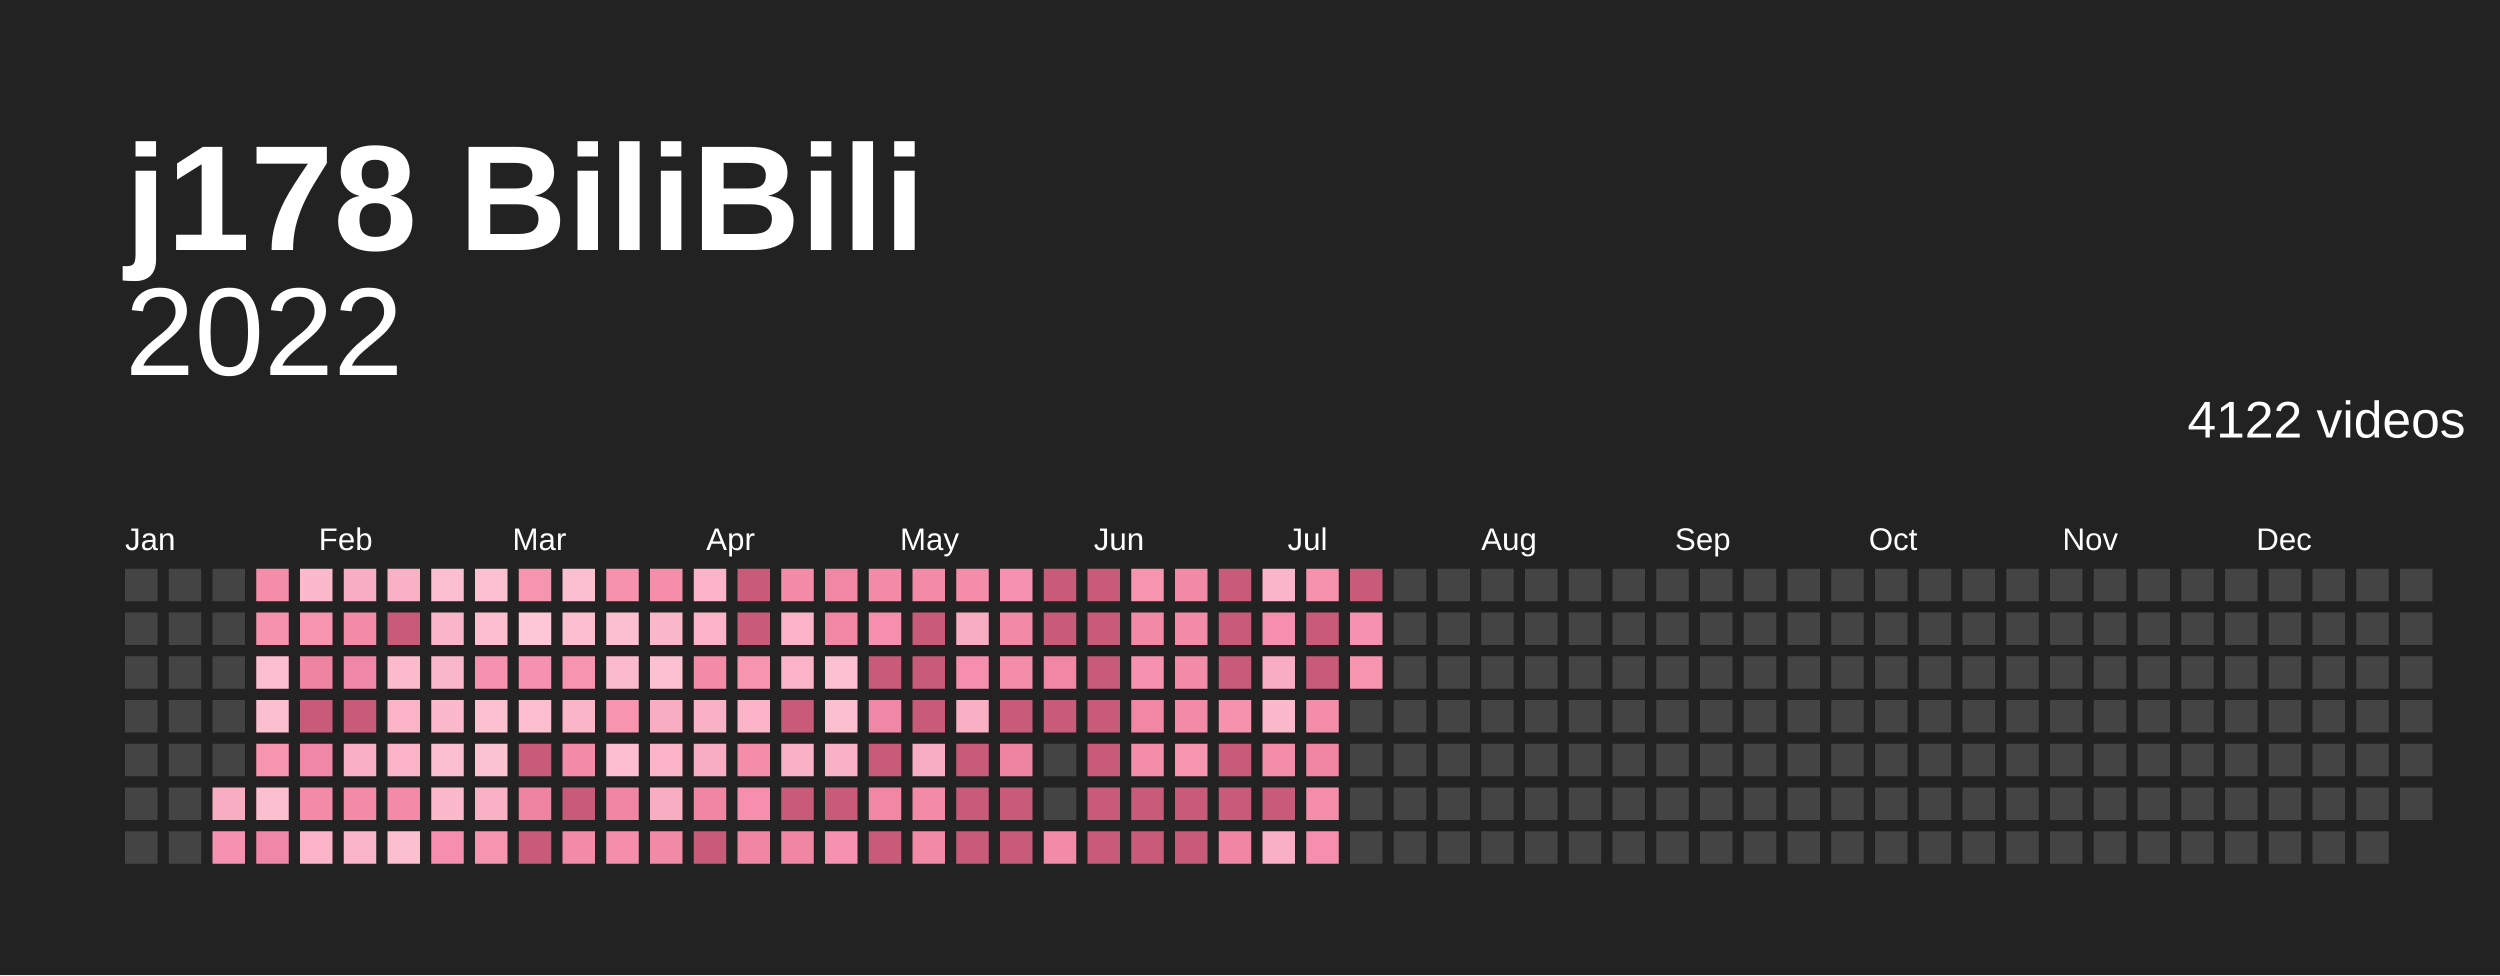
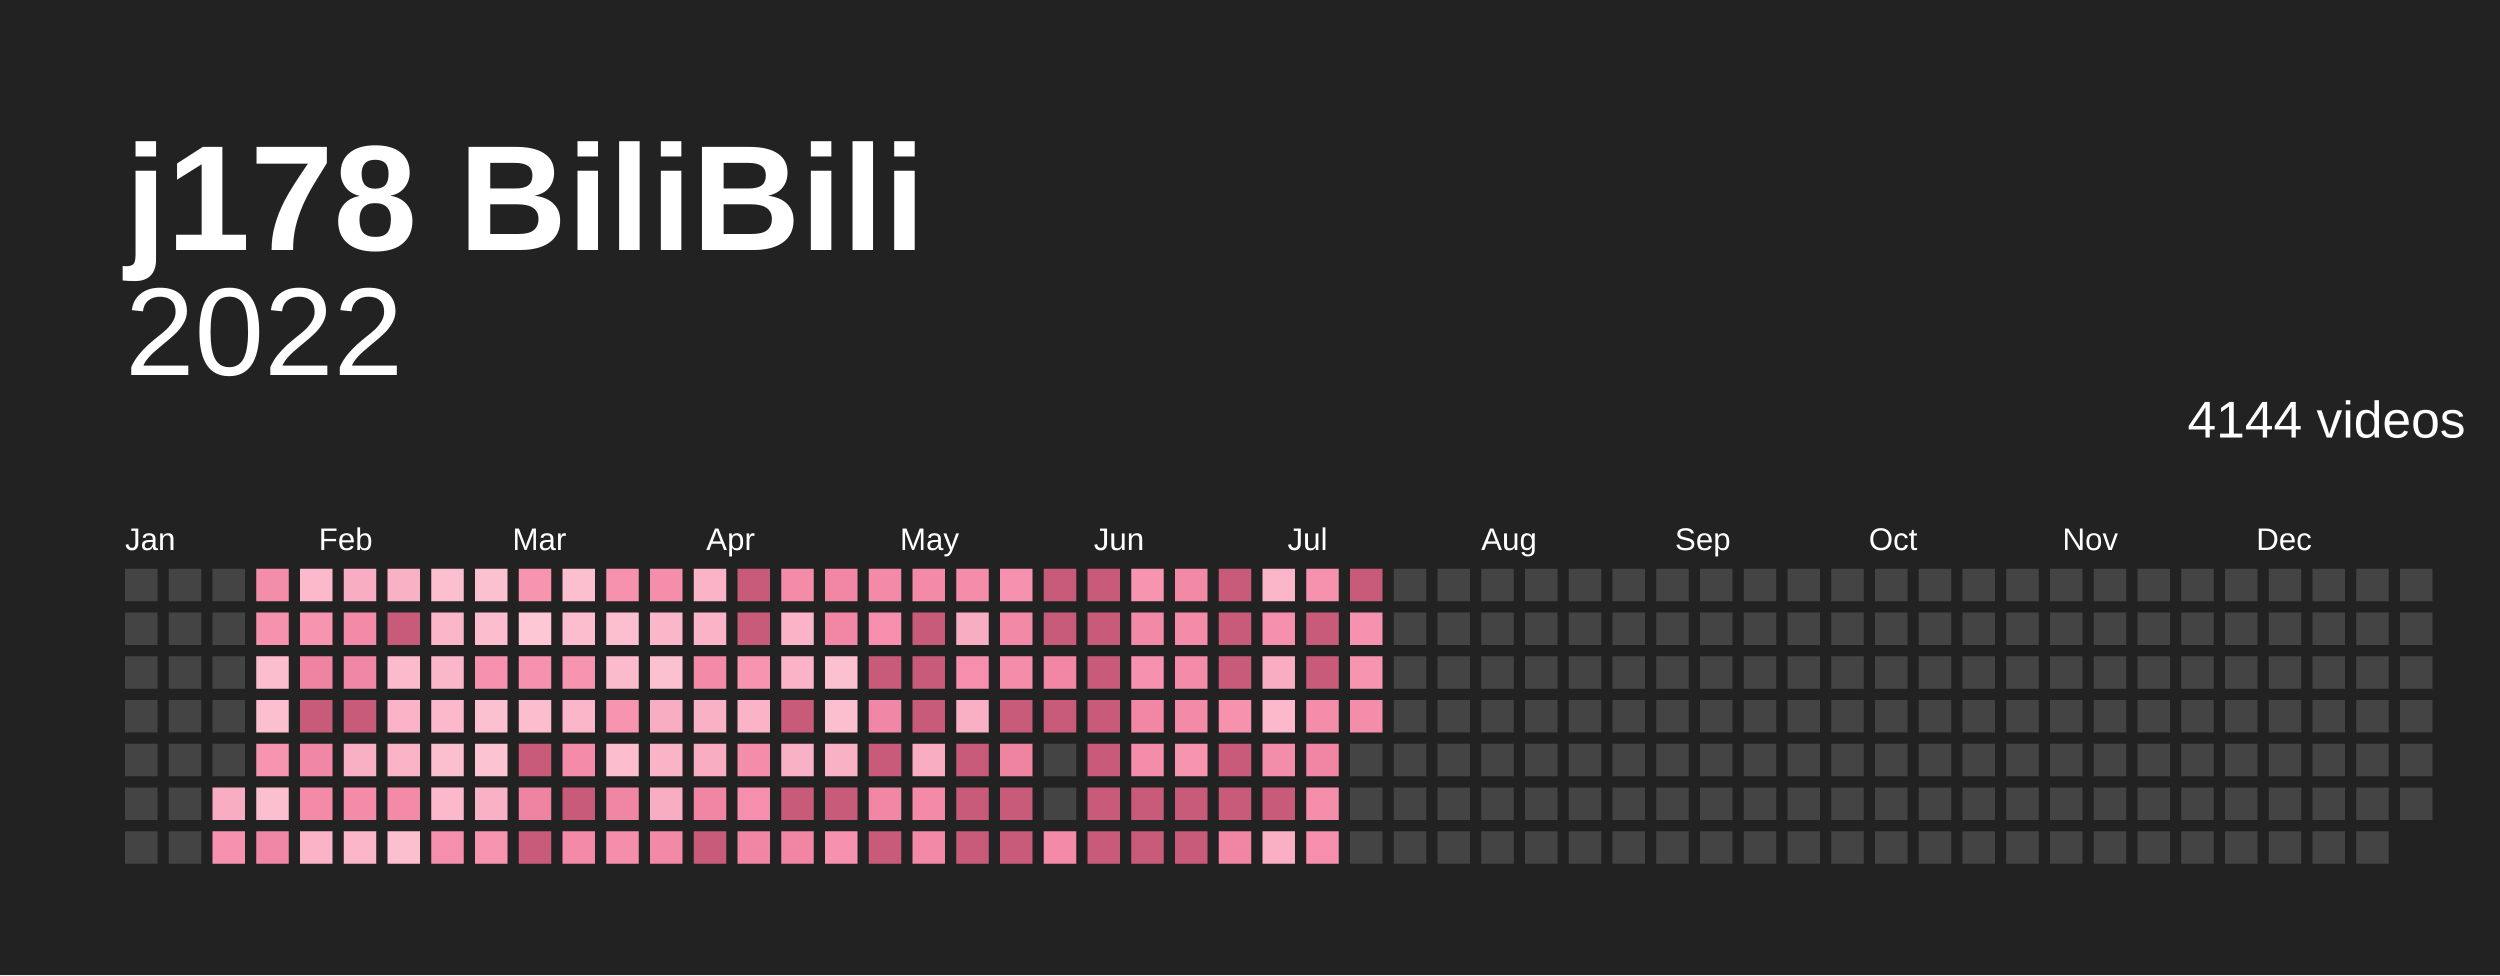
<svg xmlns="http://www.w3.org/2000/svg" baseProfile="full" height="78mm" version="1.1" viewBox="0,0,200,78" width="200mm">
  <defs />
  <rect fill="#222222" height="78" width="200" x="0" y="0" />
  <text fill="#ffffff" style="font-size:12px; font-family:Arial; font-weight:bold;" x="10" y="20">j178 BiliBili</text>
  <text alignment-baseline="hanging" fill="#ffffff" style="font-size:10.0px; font-family:Arial;" x="10" y="30">2022</text>
-   <text alignment-baseline="hanging" fill="#ffffff" style="font-size:4.125px; font-family:Arial;" x="175" y="35">4122 videos</text>
+   <text alignment-baseline="hanging" fill="#ffffff" style="font-size:4.125px; font-family:Arial;" x="175" y="35">4144 videos</text>
  <text fill="#ffffff" style="font-size:2.5px; font-family:Arial" x="10.0" y="44">Jan</text>
  <text fill="#ffffff" style="font-size:2.5px; font-family:Arial" x="25.5" y="44">Feb</text>
  <text fill="#ffffff" style="font-size:2.5px; font-family:Arial" x="41.0" y="44">Mar</text>
  <text fill="#ffffff" style="font-size:2.5px; font-family:Arial" x="56.5" y="44">Apr</text>
  <text fill="#ffffff" style="font-size:2.5px; font-family:Arial" x="72.0" y="44">May</text>
  <text fill="#ffffff" style="font-size:2.5px; font-family:Arial" x="87.5" y="44">Jun</text>
  <text fill="#ffffff" style="font-size:2.5px; font-family:Arial" x="103.0" y="44">Jul</text>
  <text fill="#ffffff" style="font-size:2.5px; font-family:Arial" x="118.5" y="44">Aug</text>
  <text fill="#ffffff" style="font-size:2.5px; font-family:Arial" x="134.0" y="44">Sep</text>
  <text fill="#ffffff" style="font-size:2.5px; font-family:Arial" x="149.5" y="44">Oct</text>
  <text fill="#ffffff" style="font-size:2.5px; font-family:Arial" x="165.0" y="44">Nov</text>
  <text fill="#ffffff" style="font-size:2.5px; font-family:Arial" x="180.5" y="44">Dec</text>
  <rect fill="#444444" height="2.6" width="2.6" x="10.0" y="45.5" />
  <rect fill="#444444" height="2.6" width="2.6" x="10.0" y="49.0" />
  <rect fill="#444444" height="2.6" width="2.6" x="10.0" y="52.5" />
  <rect fill="#444444" height="2.6" width="2.6" x="10.0" y="56.0" />
  <rect fill="#444444" height="2.6" width="2.6" x="10.0" y="59.5" />
  <rect fill="#444444" height="2.6" width="2.6" x="10.0" y="63.0" />
  <rect fill="#444444" height="2.6" width="2.6" x="10.0" y="66.5" />
  <rect fill="#444444" height="2.6" width="2.6" x="13.5" y="45.5" />
  <rect fill="#444444" height="2.6" width="2.6" x="13.5" y="49.0" />
  <rect fill="#444444" height="2.6" width="2.6" x="13.5" y="52.5" />
  <rect fill="#444444" height="2.6" width="2.6" x="13.5" y="56.0" />
  <rect fill="#444444" height="2.6" width="2.6" x="13.5" y="59.5" />
  <rect fill="#444444" height="2.6" width="2.6" x="13.5" y="63.0" />
  <rect fill="#444444" height="2.6" width="2.6" x="13.5" y="66.5" />
  <rect fill="#444444" height="2.6" width="2.6" x="17.0" y="45.5" />
  <rect fill="#444444" height="2.6" width="2.6" x="17.0" y="49.0" />
  <rect fill="#444444" height="2.6" width="2.6" x="17.0" y="52.5" />
  <rect fill="#444444" height="2.6" width="2.6" x="17.0" y="56.0" />
  <rect fill="#444444" height="2.6" width="2.6" x="17.0" y="59.5" />
  <rect fill="#f8adc2" height="2.6" width="2.6" x="17.0" y="63.0" />
  <rect fill="#f692af" height="2.6" width="2.6" x="17.0" y="66.5" />
  <rect fill="#f48daa" height="2.6" width="2.6" x="20.5" y="45.5" />
  <rect fill="#f691ae" height="2.6" width="2.6" x="20.5" y="49.0" />
  <rect fill="#fcbdce" height="2.6" width="2.6" x="20.5" y="52.5" />
  <rect fill="#fcbfd0" height="2.6" width="2.6" x="20.5" y="56.0" />
  <rect fill="#f794b0" height="2.6" width="2.6" x="20.5" y="59.5" />
  <rect fill="#fcbfd0" height="2.6" width="2.6" x="20.5" y="63.0" />
  <rect fill="#f187a6" height="2.6" width="2.6" x="20.5" y="66.5" />
  <rect fill="#fbb9cb" height="2.6" width="2.6" x="24.0" y="45.5" />
  <rect fill="#f794b0" height="2.6" width="2.6" x="24.0" y="49.0" />
  <rect fill="#ef84a2" height="2.6" width="2.6" x="24.0" y="52.5" />
  <rect fill="#c95b7a" height="2.6" width="2.6" x="24.0" y="56.0" />
  <rect fill="#f187a6" height="2.6" width="2.6" x="24.0" y="59.5" />
  <rect fill="#f38aa8" height="2.6" width="2.6" x="24.0" y="63.0" />
  <rect fill="#fab3c7" height="2.6" width="2.6" x="24.0" y="66.5" />
  <rect fill="#f8adc2" height="2.6" width="2.6" x="27.5" y="45.5" />
  <rect fill="#f38aa8" height="2.6" width="2.6" x="27.5" y="49.0" />
  <rect fill="#f187a6" height="2.6" width="2.6" x="27.5" y="52.5" />
  <rect fill="#c95b7a" height="2.6" width="2.6" x="27.5" y="56.0" />
  <rect fill="#f9afc4" height="2.6" width="2.6" x="27.5" y="59.5" />
  <rect fill="#f38ba9" height="2.6" width="2.6" x="27.5" y="63.0" />
  <rect fill="#fab5c8" height="2.6" width="2.6" x="27.5" y="66.5" />
  <rect fill="#f9b1c5" height="2.6" width="2.6" x="31.0" y="45.5" />
  <rect fill="#c95b7a" height="2.6" width="2.6" x="31.0" y="49.0" />
  <rect fill="#fbbbcd" height="2.6" width="2.6" x="31.0" y="52.5" />
  <rect fill="#fab3c7" height="2.6" width="2.6" x="31.0" y="56.0" />
  <rect fill="#fab3c7" height="2.6" width="2.6" x="31.0" y="59.5" />
  <rect fill="#f38aa8" height="2.6" width="2.6" x="31.0" y="63.0" />
  <rect fill="#fcbfd0" height="2.6" width="2.6" x="31.0" y="66.5" />
  <rect fill="#fcbfd0" height="2.6" width="2.6" x="34.5" y="45.5" />
  <rect fill="#fab5c8" height="2.6" width="2.6" x="34.5" y="49.0" />
  <rect fill="#fab7ca" height="2.6" width="2.6" x="34.5" y="52.5" />
  <rect fill="#fbb9cb" height="2.6" width="2.6" x="34.5" y="56.0" />
  <rect fill="#fcbfd0" height="2.6" width="2.6" x="34.5" y="59.5" />
  <rect fill="#fbb9cb" height="2.6" width="2.6" x="34.5" y="63.0" />
  <rect fill="#f58fad" height="2.6" width="2.6" x="34.5" y="66.5" />
  <rect fill="#fcc1d1" height="2.6" width="2.6" x="38.0" y="45.5" />
  <rect fill="#fcbdce" height="2.6" width="2.6" x="38.0" y="49.0" />
  <rect fill="#f692af" height="2.6" width="2.6" x="38.0" y="52.5" />
  <rect fill="#fcc1d1" height="2.6" width="2.6" x="38.0" y="56.0" />
  <rect fill="#fcc3d3" height="2.6" width="2.6" x="38.0" y="59.5" />
  <rect fill="#f9b1c5" height="2.6" width="2.6" x="38.0" y="63.0" />
  <rect fill="#f794b0" height="2.6" width="2.6" x="38.0" y="66.5" />
  <rect fill="#f795b1" height="2.6" width="2.6" x="41.5" y="45.5" />
  <rect fill="#fdc7d6" height="2.6" width="2.6" x="41.5" y="49.0" />
  <rect fill="#f692af" height="2.6" width="2.6" x="41.5" y="52.5" />
  <rect fill="#fcbdce" height="2.6" width="2.6" x="41.5" y="56.0" />
  <rect fill="#c95b7a" height="2.6" width="2.6" x="41.5" y="59.5" />
  <rect fill="#ef84a2" height="2.6" width="2.6" x="41.5" y="63.0" />
  <rect fill="#c95b7a" height="2.6" width="2.6" x="41.5" y="66.5" />
  <rect fill="#fcbfd0" height="2.6" width="2.6" x="45.0" y="45.5" />
  <rect fill="#fcbdce" height="2.6" width="2.6" x="45.0" y="49.0" />
  <rect fill="#f794b0" height="2.6" width="2.6" x="45.0" y="52.5" />
  <rect fill="#fab5c8" height="2.6" width="2.6" x="45.0" y="56.0" />
  <rect fill="#f38ba9" height="2.6" width="2.6" x="45.0" y="59.5" />
  <rect fill="#c95b7a" height="2.6" width="2.6" x="45.0" y="63.0" />
  <rect fill="#f38aa8" height="2.6" width="2.6" x="45.0" y="66.5" />
  <rect fill="#f691ae" height="2.6" width="2.6" x="48.5" y="45.5" />
  <rect fill="#fcbfd0" height="2.6" width="2.6" x="48.5" y="49.0" />
  <rect fill="#fbbbcd" height="2.6" width="2.6" x="48.5" y="52.5" />
  <rect fill="#f795b1" height="2.6" width="2.6" x="48.5" y="56.0" />
  <rect fill="#fcbdce" height="2.6" width="2.6" x="48.5" y="59.5" />
  <rect fill="#f085a4" height="2.6" width="2.6" x="48.5" y="63.0" />
  <rect fill="#f48eab" height="2.6" width="2.6" x="48.5" y="66.5" />
  <rect fill="#f48eab" height="2.6" width="2.6" x="52.0" y="45.5" />
  <rect fill="#fab7ca" height="2.6" width="2.6" x="52.0" y="49.0" />
  <rect fill="#fcc1d1" height="2.6" width="2.6" x="52.0" y="52.5" />
  <rect fill="#f8adc2" height="2.6" width="2.6" x="52.0" y="56.0" />
  <rect fill="#fab3c7" height="2.6" width="2.6" x="52.0" y="59.5" />
  <rect fill="#f8adc2" height="2.6" width="2.6" x="52.0" y="63.0" />
  <rect fill="#f289a7" height="2.6" width="2.6" x="52.0" y="66.5" />
  <rect fill="#fab3c7" height="2.6" width="2.6" x="55.5" y="45.5" />
  <rect fill="#fab3c7" height="2.6" width="2.6" x="55.5" y="49.0" />
  <rect fill="#f38aa8" height="2.6" width="2.6" x="55.5" y="52.5" />
  <rect fill="#f9b1c5" height="2.6" width="2.6" x="55.5" y="56.0" />
  <rect fill="#f8adc2" height="2.6" width="2.6" x="55.5" y="59.5" />
  <rect fill="#f085a4" height="2.6" width="2.6" x="55.5" y="63.0" />
  <rect fill="#c95b7a" height="2.6" width="2.6" x="55.5" y="66.5" />
  <rect fill="#c95b7a" height="2.6" width="2.6" x="59.0" y="45.5" />
  <rect fill="#c95b7a" height="2.6" width="2.6" x="59.0" y="49.0" />
  <rect fill="#f795b1" height="2.6" width="2.6" x="59.0" y="52.5" />
  <rect fill="#fab3c7" height="2.6" width="2.6" x="59.0" y="56.0" />
  <rect fill="#f48daa" height="2.6" width="2.6" x="59.0" y="59.5" />
  <rect fill="#f58fad" height="2.6" width="2.6" x="59.0" y="63.0" />
  <rect fill="#f085a4" height="2.6" width="2.6" x="59.0" y="66.5" />
  <rect fill="#f38ba9" height="2.6" width="2.6" x="62.5" y="45.5" />
  <rect fill="#fab3c7" height="2.6" width="2.6" x="62.5" y="49.0" />
  <rect fill="#fab3c7" height="2.6" width="2.6" x="62.5" y="52.5" />
  <rect fill="#c95b7a" height="2.6" width="2.6" x="62.5" y="56.0" />
  <rect fill="#f9b1c5" height="2.6" width="2.6" x="62.5" y="59.5" />
  <rect fill="#c95b7a" height="2.6" width="2.6" x="62.5" y="63.0" />
  <rect fill="#f085a4" height="2.6" width="2.6" x="62.5" y="66.5" />
  <rect fill="#f186a5" height="2.6" width="2.6" x="66.0" y="45.5" />
  <rect fill="#f186a5" height="2.6" width="2.6" x="66.0" y="49.0" />
  <rect fill="#fcc1d1" height="2.6" width="2.6" x="66.0" y="52.5" />
  <rect fill="#fcbfd0" height="2.6" width="2.6" x="66.0" y="56.0" />
  <rect fill="#f9b1c5" height="2.6" width="2.6" x="66.0" y="59.5" />
  <rect fill="#c95b7a" height="2.6" width="2.6" x="66.0" y="63.0" />
  <rect fill="#f692af" height="2.6" width="2.6" x="66.0" y="66.5" />
  <rect fill="#f38aa8" height="2.6" width="2.6" x="69.5" y="45.5" />
  <rect fill="#f58fad" height="2.6" width="2.6" x="69.5" y="49.0" />
  <rect fill="#c95b7a" height="2.6" width="2.6" x="69.5" y="52.5" />
  <rect fill="#f187a6" height="2.6" width="2.6" x="69.5" y="56.0" />
  <rect fill="#c95b7a" height="2.6" width="2.6" x="69.5" y="59.5" />
  <rect fill="#f186a5" height="2.6" width="2.6" x="69.5" y="63.0" />
  <rect fill="#c95b7a" height="2.6" width="2.6" x="69.5" y="66.5" />
  <rect fill="#f38aa8" height="2.6" width="2.6" x="73.0" y="45.5" />
  <rect fill="#c95b7a" height="2.6" width="2.6" x="73.0" y="49.0" />
  <rect fill="#c95b7a" height="2.6" width="2.6" x="73.0" y="52.5" />
  <rect fill="#c95b7a" height="2.6" width="2.6" x="73.0" y="56.0" />
  <rect fill="#f8adc2" height="2.6" width="2.6" x="73.0" y="59.5" />
  <rect fill="#f38aa8" height="2.6" width="2.6" x="73.0" y="63.0" />
  <rect fill="#f289a7" height="2.6" width="2.6" x="73.0" y="66.5" />
  <rect fill="#f48daa" height="2.6" width="2.6" x="76.5" y="45.5" />
  <rect fill="#f8adc2" height="2.6" width="2.6" x="76.5" y="49.0" />
  <rect fill="#f58fad" height="2.6" width="2.6" x="76.5" y="52.5" />
  <rect fill="#f9afc4" height="2.6" width="2.6" x="76.5" y="56.0" />
  <rect fill="#c95b7a" height="2.6" width="2.6" x="76.5" y="59.5" />
  <rect fill="#c95b7a" height="2.6" width="2.6" x="76.5" y="63.0" />
  <rect fill="#c95b7a" height="2.6" width="2.6" x="76.5" y="66.5" />
  <rect fill="#f692af" height="2.6" width="2.6" x="80.0" y="45.5" />
  <rect fill="#f289a7" height="2.6" width="2.6" x="80.0" y="49.0" />
  <rect fill="#f48daa" height="2.6" width="2.6" x="80.0" y="52.5" />
  <rect fill="#c95b7a" height="2.6" width="2.6" x="80.0" y="56.0" />
  <rect fill="#ef84a2" height="2.6" width="2.6" x="80.0" y="59.5" />
  <rect fill="#c95b7a" height="2.6" width="2.6" x="80.0" y="63.0" />
  <rect fill="#c95b7a" height="2.6" width="2.6" x="80.0" y="66.5" />
  <rect fill="#c95b7a" height="2.6" width="2.6" x="83.5" y="45.5" />
  <rect fill="#c95b7a" height="2.6" width="2.6" x="83.5" y="49.0" />
  <rect fill="#f186a5" height="2.6" width="2.6" x="83.5" y="52.5" />
  <rect fill="#c95b7a" height="2.6" width="2.6" x="83.5" y="56.0" />
  <rect fill="#444444" height="2.6" width="2.6" x="83.5" y="59.5" />
  <rect fill="#444444" height="2.6" width="2.6" x="83.5" y="63.0" />
  <rect fill="#f38aa8" height="2.6" width="2.6" x="83.5" y="66.5" />
  <rect fill="#c95b7a" height="2.6" width="2.6" x="87.0" y="45.5" />
  <rect fill="#c95b7a" height="2.6" width="2.6" x="87.0" y="49.0" />
  <rect fill="#c95b7a" height="2.6" width="2.6" x="87.0" y="52.5" />
  <rect fill="#c95b7a" height="2.6" width="2.6" x="87.0" y="56.0" />
  <rect fill="#c95b7a" height="2.6" width="2.6" x="87.0" y="59.5" />
  <rect fill="#c95b7a" height="2.6" width="2.6" x="87.0" y="63.0" />
  <rect fill="#c95b7a" height="2.6" width="2.6" x="87.0" y="66.5" />
  <rect fill="#f795b1" height="2.6" width="2.6" x="90.5" y="45.5" />
  <rect fill="#f289a7" height="2.6" width="2.6" x="90.5" y="49.0" />
  <rect fill="#f692af" height="2.6" width="2.6" x="90.5" y="52.5" />
  <rect fill="#f186a5" height="2.6" width="2.6" x="90.5" y="56.0" />
  <rect fill="#f48daa" height="2.6" width="2.6" x="90.5" y="59.5" />
  <rect fill="#c95b7a" height="2.6" width="2.6" x="90.5" y="63.0" />
  <rect fill="#c95b7a" height="2.6" width="2.6" x="90.5" y="66.5" />
  <rect fill="#f289a7" height="2.6" width="2.6" x="94.0" y="45.5" />
  <rect fill="#f38ba9" height="2.6" width="2.6" x="94.0" y="49.0" />
  <rect fill="#f38ba9" height="2.6" width="2.6" x="94.0" y="52.5" />
  <rect fill="#f38aa8" height="2.6" width="2.6" x="94.0" y="56.0" />
  <rect fill="#f795b1" height="2.6" width="2.6" x="94.0" y="59.5" />
  <rect fill="#c95b7a" height="2.6" width="2.6" x="94.0" y="63.0" />
  <rect fill="#c95b7a" height="2.6" width="2.6" x="94.0" y="66.5" />
  <rect fill="#c95b7a" height="2.6" width="2.6" x="97.5" y="45.5" />
  <rect fill="#c95b7a" height="2.6" width="2.6" x="97.5" y="49.0" />
  <rect fill="#c95b7a" height="2.6" width="2.6" x="97.5" y="52.5" />
  <rect fill="#f691ae" height="2.6" width="2.6" x="97.5" y="56.0" />
  <rect fill="#c95b7a" height="2.6" width="2.6" x="97.5" y="59.5" />
  <rect fill="#c95b7a" height="2.6" width="2.6" x="97.5" y="63.0" />
  <rect fill="#f085a4" height="2.6" width="2.6" x="97.5" y="66.5" />
  <rect fill="#fab5c8" height="2.6" width="2.6" x="101.0" y="45.5" />
  <rect fill="#f58fad" height="2.6" width="2.6" x="101.0" y="49.0" />
  <rect fill="#f8adc2" height="2.6" width="2.6" x="101.0" y="52.5" />
  <rect fill="#fbb9cb" height="2.6" width="2.6" x="101.0" y="56.0" />
  <rect fill="#f48daa" height="2.6" width="2.6" x="101.0" y="59.5" />
  <rect fill="#c95b7a" height="2.6" width="2.6" x="101.0" y="63.0" />
  <rect fill="#f9afc4" height="2.6" width="2.6" x="101.0" y="66.5" />
  <rect fill="#f691ae" height="2.6" width="2.6" x="104.5" y="45.5" />
  <rect fill="#c95b7a" height="2.6" width="2.6" x="104.5" y="49.0" />
  <rect fill="#c95b7a" height="2.6" width="2.6" x="104.5" y="52.5" />
  <rect fill="#f48daa" height="2.6" width="2.6" x="104.5" y="56.0" />
  <rect fill="#f085a4" height="2.6" width="2.6" x="104.5" y="59.5" />
  <rect fill="#f48eab" height="2.6" width="2.6" x="104.5" y="63.0" />
  <rect fill="#f58fad" height="2.6" width="2.6" x="104.5" y="66.5" />
  <rect fill="#c95b7a" height="2.6" width="2.6" x="108.0" y="45.5" />
  <rect fill="#f692af" height="2.6" width="2.6" x="108.0" y="49.0" />
  <rect fill="#f794b0" height="2.6" width="2.6" x="108.0" y="52.5" />
-   <rect fill="#444444" height="2.6" width="2.6" x="108.0" y="56.0" />
+   <rect fill="#f48daa" height="2.6" width="2.6" x="108.0" y="56.0" />
  <rect fill="#444444" height="2.6" width="2.6" x="108.0" y="59.5" />
  <rect fill="#444444" height="2.6" width="2.6" x="108.0" y="63.0" />
  <rect fill="#444444" height="2.6" width="2.6" x="108.0" y="66.5" />
  <rect fill="#444444" height="2.6" width="2.6" x="111.5" y="45.5" />
  <rect fill="#444444" height="2.6" width="2.6" x="111.5" y="49.0" />
  <rect fill="#444444" height="2.6" width="2.6" x="111.5" y="52.5" />
  <rect fill="#444444" height="2.6" width="2.6" x="111.5" y="56.0" />
  <rect fill="#444444" height="2.6" width="2.6" x="111.5" y="59.5" />
  <rect fill="#444444" height="2.6" width="2.6" x="111.5" y="63.0" />
  <rect fill="#444444" height="2.6" width="2.6" x="111.5" y="66.5" />
  <rect fill="#444444" height="2.6" width="2.6" x="115.0" y="45.5" />
  <rect fill="#444444" height="2.6" width="2.6" x="115.0" y="49.0" />
  <rect fill="#444444" height="2.6" width="2.6" x="115.0" y="52.5" />
  <rect fill="#444444" height="2.6" width="2.6" x="115.0" y="56.0" />
  <rect fill="#444444" height="2.6" width="2.6" x="115.0" y="59.5" />
  <rect fill="#444444" height="2.6" width="2.6" x="115.0" y="63.0" />
  <rect fill="#444444" height="2.6" width="2.6" x="115.0" y="66.5" />
  <rect fill="#444444" height="2.6" width="2.6" x="118.5" y="45.5" />
  <rect fill="#444444" height="2.6" width="2.6" x="118.5" y="49.0" />
  <rect fill="#444444" height="2.6" width="2.6" x="118.5" y="52.5" />
  <rect fill="#444444" height="2.6" width="2.6" x="118.5" y="56.0" />
  <rect fill="#444444" height="2.6" width="2.6" x="118.5" y="59.5" />
  <rect fill="#444444" height="2.6" width="2.6" x="118.5" y="63.0" />
  <rect fill="#444444" height="2.6" width="2.6" x="118.5" y="66.5" />
  <rect fill="#444444" height="2.6" width="2.6" x="122.0" y="45.5" />
  <rect fill="#444444" height="2.6" width="2.6" x="122.0" y="49.0" />
  <rect fill="#444444" height="2.6" width="2.6" x="122.0" y="52.5" />
  <rect fill="#444444" height="2.6" width="2.6" x="122.0" y="56.0" />
  <rect fill="#444444" height="2.6" width="2.6" x="122.0" y="59.5" />
  <rect fill="#444444" height="2.6" width="2.6" x="122.0" y="63.0" />
  <rect fill="#444444" height="2.6" width="2.6" x="122.0" y="66.5" />
  <rect fill="#444444" height="2.6" width="2.6" x="125.5" y="45.5" />
  <rect fill="#444444" height="2.6" width="2.6" x="125.5" y="49.0" />
  <rect fill="#444444" height="2.6" width="2.6" x="125.5" y="52.5" />
  <rect fill="#444444" height="2.6" width="2.6" x="125.5" y="56.0" />
  <rect fill="#444444" height="2.6" width="2.6" x="125.5" y="59.5" />
  <rect fill="#444444" height="2.6" width="2.6" x="125.5" y="63.0" />
  <rect fill="#444444" height="2.6" width="2.6" x="125.5" y="66.5" />
  <rect fill="#444444" height="2.6" width="2.6" x="129.0" y="45.5" />
  <rect fill="#444444" height="2.6" width="2.6" x="129.0" y="49.0" />
  <rect fill="#444444" height="2.6" width="2.6" x="129.0" y="52.5" />
  <rect fill="#444444" height="2.6" width="2.6" x="129.0" y="56.0" />
  <rect fill="#444444" height="2.6" width="2.6" x="129.0" y="59.5" />
  <rect fill="#444444" height="2.6" width="2.6" x="129.0" y="63.0" />
  <rect fill="#444444" height="2.6" width="2.6" x="129.0" y="66.5" />
  <rect fill="#444444" height="2.6" width="2.6" x="132.5" y="45.5" />
  <rect fill="#444444" height="2.6" width="2.6" x="132.5" y="49.0" />
  <rect fill="#444444" height="2.6" width="2.6" x="132.5" y="52.5" />
  <rect fill="#444444" height="2.6" width="2.6" x="132.5" y="56.0" />
  <rect fill="#444444" height="2.6" width="2.6" x="132.5" y="59.5" />
  <rect fill="#444444" height="2.6" width="2.6" x="132.5" y="63.0" />
  <rect fill="#444444" height="2.6" width="2.6" x="132.5" y="66.5" />
  <rect fill="#444444" height="2.6" width="2.6" x="136.0" y="45.5" />
  <rect fill="#444444" height="2.6" width="2.6" x="136.0" y="49.0" />
  <rect fill="#444444" height="2.6" width="2.6" x="136.0" y="52.5" />
  <rect fill="#444444" height="2.6" width="2.6" x="136.0" y="56.0" />
  <rect fill="#444444" height="2.6" width="2.6" x="136.0" y="59.5" />
  <rect fill="#444444" height="2.6" width="2.6" x="136.0" y="63.0" />
  <rect fill="#444444" height="2.6" width="2.6" x="136.0" y="66.5" />
  <rect fill="#444444" height="2.6" width="2.6" x="139.5" y="45.5" />
  <rect fill="#444444" height="2.6" width="2.6" x="139.5" y="49.0" />
  <rect fill="#444444" height="2.6" width="2.6" x="139.5" y="52.5" />
  <rect fill="#444444" height="2.6" width="2.6" x="139.5" y="56.0" />
  <rect fill="#444444" height="2.6" width="2.6" x="139.5" y="59.5" />
  <rect fill="#444444" height="2.6" width="2.6" x="139.5" y="63.0" />
  <rect fill="#444444" height="2.6" width="2.6" x="139.5" y="66.5" />
  <rect fill="#444444" height="2.6" width="2.6" x="143.0" y="45.5" />
  <rect fill="#444444" height="2.6" width="2.6" x="143.0" y="49.0" />
  <rect fill="#444444" height="2.6" width="2.6" x="143.0" y="52.5" />
  <rect fill="#444444" height="2.6" width="2.6" x="143.0" y="56.0" />
  <rect fill="#444444" height="2.6" width="2.6" x="143.0" y="59.5" />
  <rect fill="#444444" height="2.6" width="2.6" x="143.0" y="63.0" />
  <rect fill="#444444" height="2.6" width="2.6" x="143.0" y="66.5" />
  <rect fill="#444444" height="2.6" width="2.6" x="146.5" y="45.5" />
  <rect fill="#444444" height="2.6" width="2.6" x="146.5" y="49.0" />
  <rect fill="#444444" height="2.6" width="2.6" x="146.5" y="52.5" />
  <rect fill="#444444" height="2.6" width="2.6" x="146.5" y="56.0" />
  <rect fill="#444444" height="2.6" width="2.6" x="146.5" y="59.5" />
  <rect fill="#444444" height="2.6" width="2.6" x="146.5" y="63.0" />
  <rect fill="#444444" height="2.6" width="2.6" x="146.5" y="66.5" />
  <rect fill="#444444" height="2.6" width="2.6" x="150.0" y="45.5" />
  <rect fill="#444444" height="2.6" width="2.6" x="150.0" y="49.0" />
  <rect fill="#444444" height="2.6" width="2.6" x="150.0" y="52.5" />
  <rect fill="#444444" height="2.6" width="2.6" x="150.0" y="56.0" />
  <rect fill="#444444" height="2.6" width="2.6" x="150.0" y="59.5" />
  <rect fill="#444444" height="2.6" width="2.6" x="150.0" y="63.0" />
  <rect fill="#444444" height="2.6" width="2.6" x="150.0" y="66.5" />
  <rect fill="#444444" height="2.6" width="2.6" x="153.5" y="45.5" />
  <rect fill="#444444" height="2.6" width="2.6" x="153.5" y="49.0" />
  <rect fill="#444444" height="2.6" width="2.6" x="153.5" y="52.5" />
  <rect fill="#444444" height="2.6" width="2.6" x="153.5" y="56.0" />
  <rect fill="#444444" height="2.6" width="2.6" x="153.5" y="59.5" />
  <rect fill="#444444" height="2.6" width="2.6" x="153.5" y="63.0" />
  <rect fill="#444444" height="2.6" width="2.6" x="153.5" y="66.5" />
  <rect fill="#444444" height="2.6" width="2.6" x="157.0" y="45.5" />
  <rect fill="#444444" height="2.6" width="2.6" x="157.0" y="49.0" />
  <rect fill="#444444" height="2.6" width="2.6" x="157.0" y="52.5" />
  <rect fill="#444444" height="2.6" width="2.6" x="157.0" y="56.0" />
  <rect fill="#444444" height="2.6" width="2.6" x="157.0" y="59.5" />
  <rect fill="#444444" height="2.6" width="2.6" x="157.0" y="63.0" />
  <rect fill="#444444" height="2.6" width="2.6" x="157.0" y="66.5" />
  <rect fill="#444444" height="2.6" width="2.6" x="160.5" y="45.5" />
  <rect fill="#444444" height="2.6" width="2.6" x="160.5" y="49.0" />
  <rect fill="#444444" height="2.6" width="2.6" x="160.5" y="52.5" />
  <rect fill="#444444" height="2.6" width="2.6" x="160.5" y="56.0" />
  <rect fill="#444444" height="2.6" width="2.6" x="160.5" y="59.5" />
  <rect fill="#444444" height="2.6" width="2.6" x="160.5" y="63.0" />
  <rect fill="#444444" height="2.6" width="2.6" x="160.5" y="66.5" />
  <rect fill="#444444" height="2.6" width="2.6" x="164.0" y="45.5" />
  <rect fill="#444444" height="2.6" width="2.6" x="164.0" y="49.0" />
  <rect fill="#444444" height="2.6" width="2.6" x="164.0" y="52.5" />
  <rect fill="#444444" height="2.6" width="2.6" x="164.0" y="56.0" />
  <rect fill="#444444" height="2.6" width="2.6" x="164.0" y="59.5" />
  <rect fill="#444444" height="2.6" width="2.6" x="164.0" y="63.0" />
  <rect fill="#444444" height="2.6" width="2.6" x="164.0" y="66.5" />
  <rect fill="#444444" height="2.6" width="2.6" x="167.5" y="45.5" />
  <rect fill="#444444" height="2.6" width="2.6" x="167.5" y="49.0" />
  <rect fill="#444444" height="2.6" width="2.6" x="167.5" y="52.5" />
  <rect fill="#444444" height="2.6" width="2.6" x="167.5" y="56.0" />
  <rect fill="#444444" height="2.6" width="2.6" x="167.5" y="59.5" />
  <rect fill="#444444" height="2.6" width="2.6" x="167.5" y="63.0" />
  <rect fill="#444444" height="2.6" width="2.6" x="167.5" y="66.5" />
  <rect fill="#444444" height="2.6" width="2.6" x="171.0" y="45.5" />
  <rect fill="#444444" height="2.6" width="2.6" x="171.0" y="49.0" />
  <rect fill="#444444" height="2.6" width="2.6" x="171.0" y="52.5" />
  <rect fill="#444444" height="2.6" width="2.6" x="171.0" y="56.0" />
  <rect fill="#444444" height="2.6" width="2.6" x="171.0" y="59.5" />
  <rect fill="#444444" height="2.6" width="2.6" x="171.0" y="63.0" />
  <rect fill="#444444" height="2.6" width="2.6" x="171.0" y="66.5" />
  <rect fill="#444444" height="2.6" width="2.6" x="174.5" y="45.5" />
  <rect fill="#444444" height="2.6" width="2.6" x="174.5" y="49.0" />
  <rect fill="#444444" height="2.6" width="2.6" x="174.5" y="52.5" />
  <rect fill="#444444" height="2.6" width="2.6" x="174.5" y="56.0" />
  <rect fill="#444444" height="2.6" width="2.6" x="174.5" y="59.5" />
  <rect fill="#444444" height="2.6" width="2.6" x="174.5" y="63.0" />
  <rect fill="#444444" height="2.6" width="2.6" x="174.5" y="66.5" />
  <rect fill="#444444" height="2.6" width="2.6" x="178.0" y="45.5" />
  <rect fill="#444444" height="2.6" width="2.6" x="178.0" y="49.0" />
  <rect fill="#444444" height="2.6" width="2.6" x="178.0" y="52.5" />
  <rect fill="#444444" height="2.6" width="2.6" x="178.0" y="56.0" />
  <rect fill="#444444" height="2.6" width="2.6" x="178.0" y="59.5" />
  <rect fill="#444444" height="2.6" width="2.6" x="178.0" y="63.0" />
  <rect fill="#444444" height="2.6" width="2.6" x="178.0" y="66.5" />
  <rect fill="#444444" height="2.6" width="2.6" x="181.5" y="45.5" />
  <rect fill="#444444" height="2.6" width="2.6" x="181.5" y="49.0" />
  <rect fill="#444444" height="2.6" width="2.6" x="181.5" y="52.5" />
  <rect fill="#444444" height="2.6" width="2.6" x="181.5" y="56.0" />
  <rect fill="#444444" height="2.6" width="2.6" x="181.5" y="59.5" />
  <rect fill="#444444" height="2.6" width="2.6" x="181.5" y="63.0" />
  <rect fill="#444444" height="2.6" width="2.6" x="181.5" y="66.5" />
  <rect fill="#444444" height="2.6" width="2.6" x="185.0" y="45.5" />
  <rect fill="#444444" height="2.6" width="2.6" x="185.0" y="49.0" />
  <rect fill="#444444" height="2.6" width="2.6" x="185.0" y="52.5" />
  <rect fill="#444444" height="2.6" width="2.6" x="185.0" y="56.0" />
  <rect fill="#444444" height="2.6" width="2.6" x="185.0" y="59.5" />
  <rect fill="#444444" height="2.6" width="2.6" x="185.0" y="63.0" />
  <rect fill="#444444" height="2.6" width="2.6" x="185.0" y="66.5" />
  <rect fill="#444444" height="2.6" width="2.6" x="188.5" y="45.5" />
  <rect fill="#444444" height="2.6" width="2.6" x="188.5" y="49.0" />
  <rect fill="#444444" height="2.6" width="2.6" x="188.5" y="52.5" />
  <rect fill="#444444" height="2.6" width="2.6" x="188.5" y="56.0" />
  <rect fill="#444444" height="2.6" width="2.6" x="188.5" y="59.5" />
  <rect fill="#444444" height="2.6" width="2.6" x="188.5" y="63.0" />
  <rect fill="#444444" height="2.6" width="2.6" x="188.5" y="66.5" />
  <rect fill="#444444" height="2.6" width="2.6" x="192.0" y="45.5" />
  <rect fill="#444444" height="2.6" width="2.6" x="192.0" y="49.0" />
  <rect fill="#444444" height="2.6" width="2.6" x="192.0" y="52.5" />
  <rect fill="#444444" height="2.6" width="2.6" x="192.0" y="56.0" />
  <rect fill="#444444" height="2.6" width="2.6" x="192.0" y="59.5" />
  <rect fill="#444444" height="2.6" width="2.6" x="192.0" y="63.0" />
</svg>
